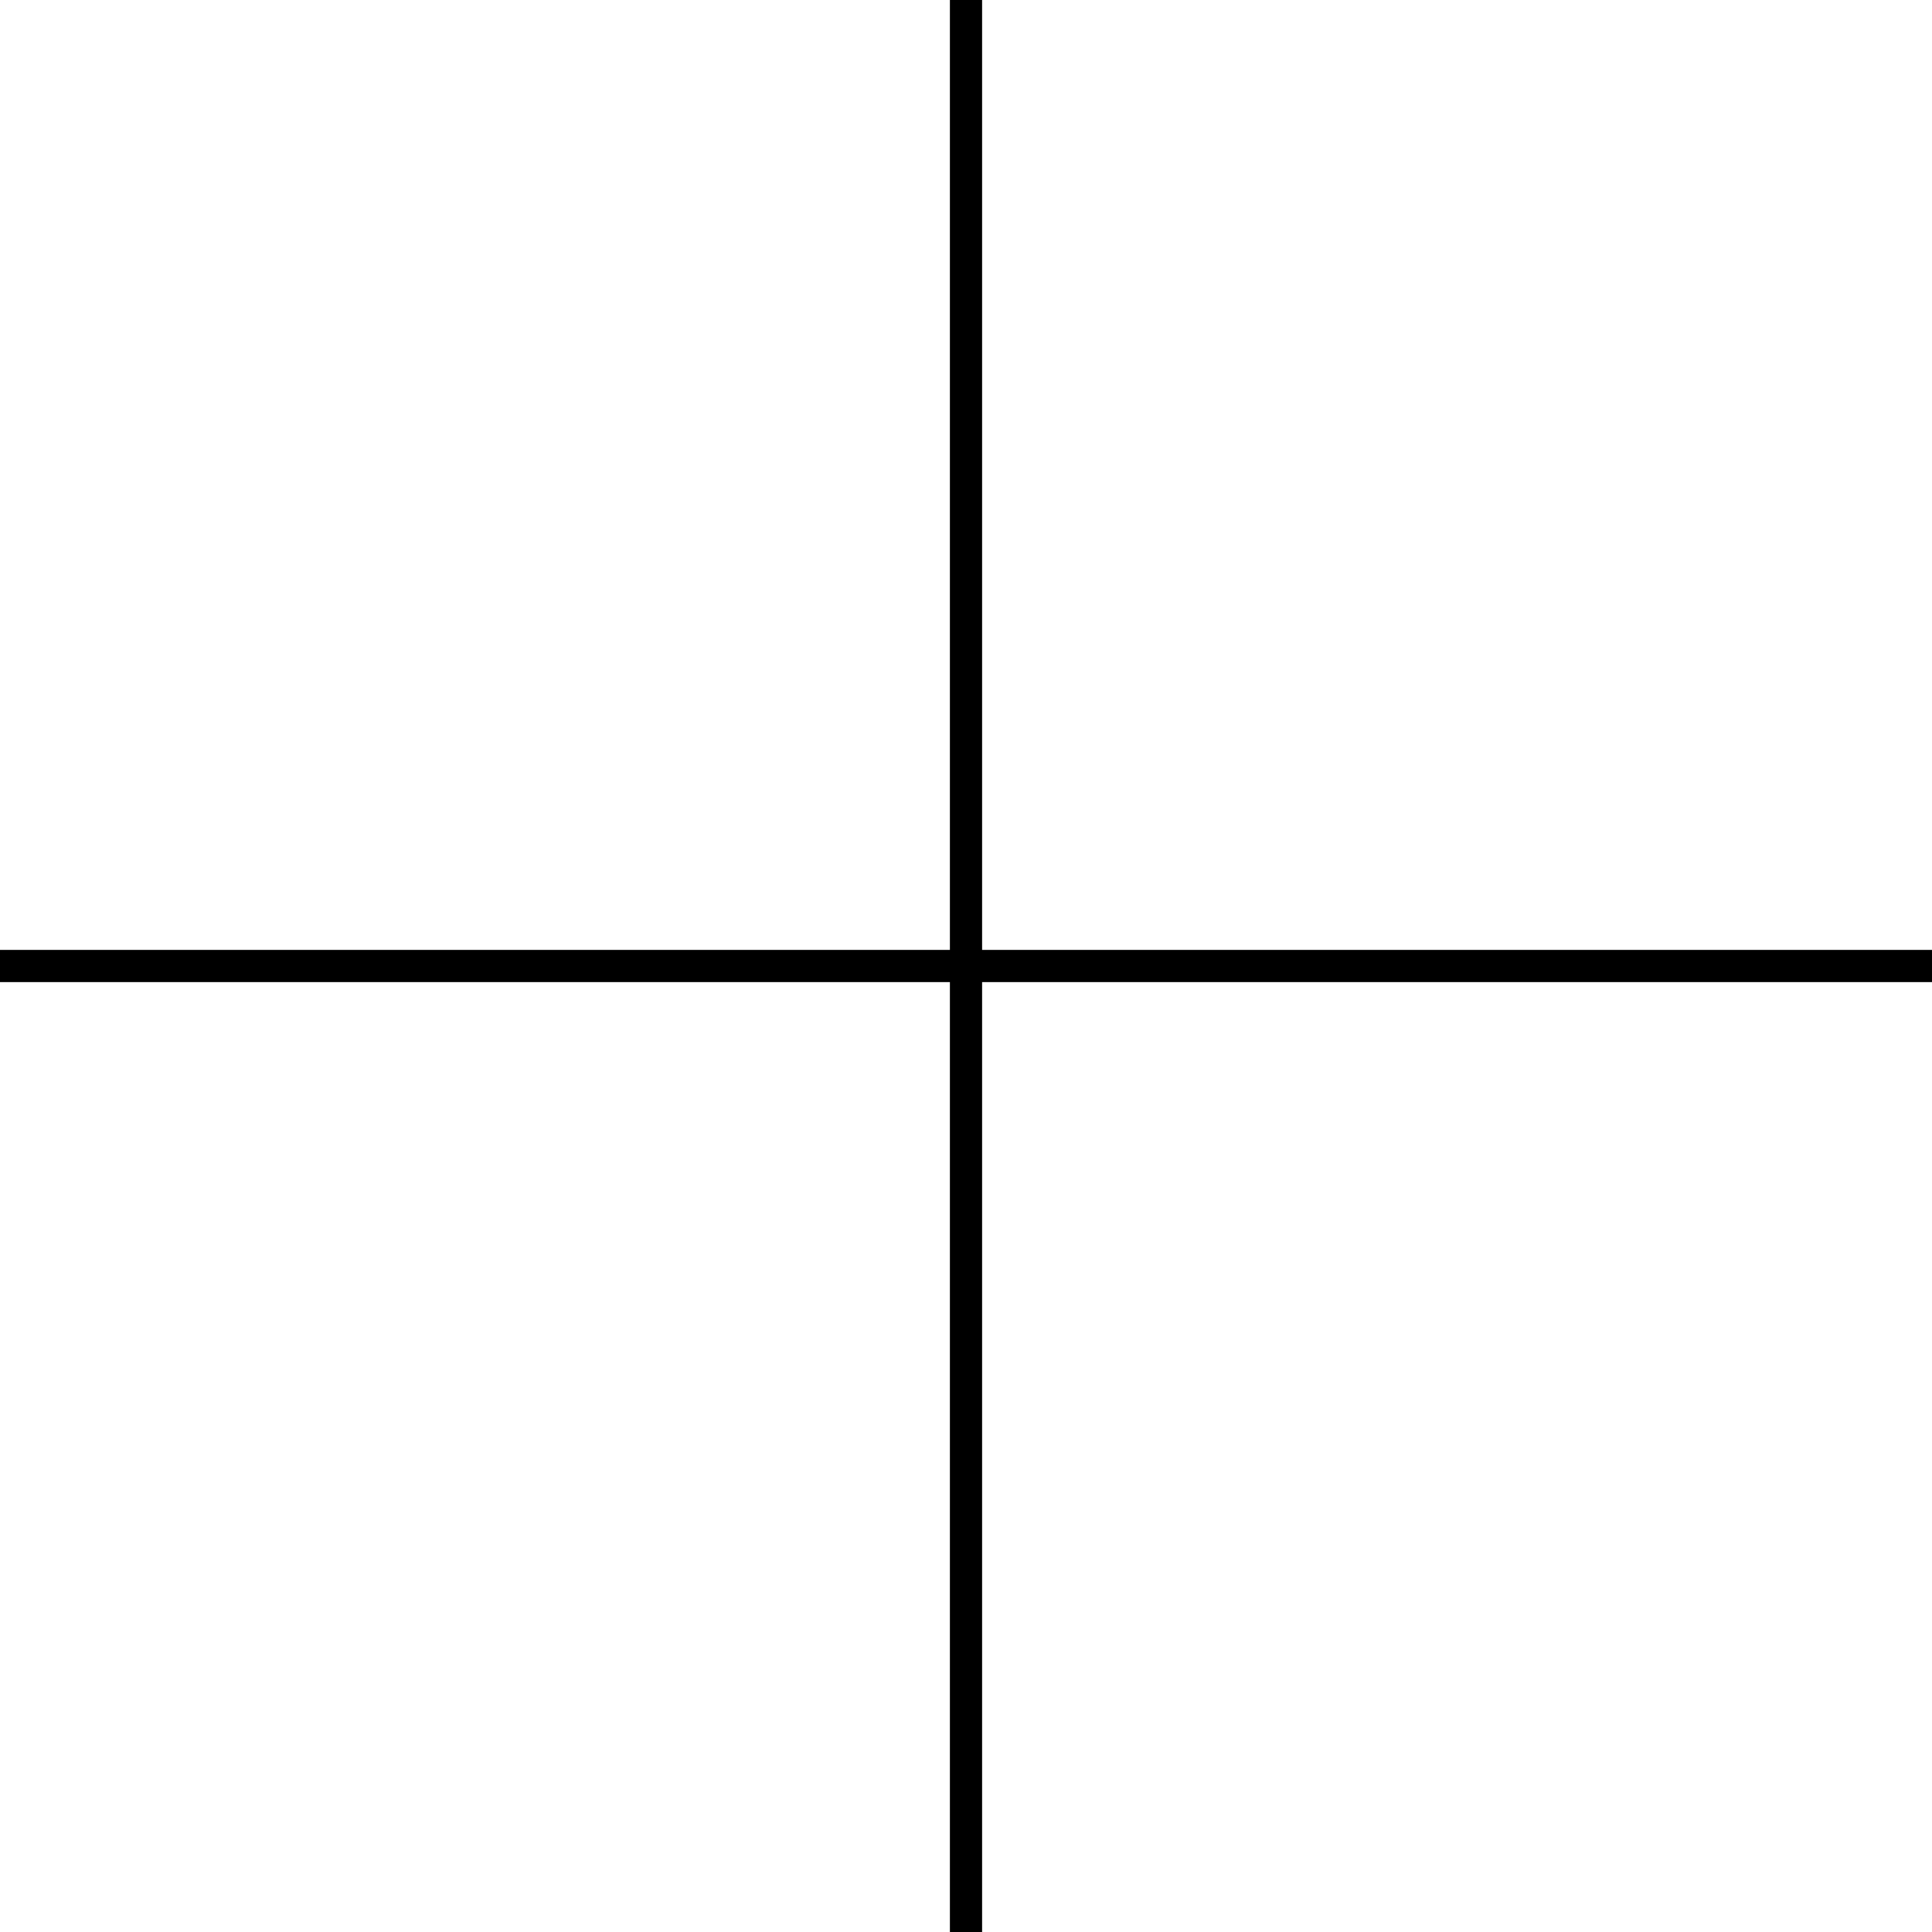
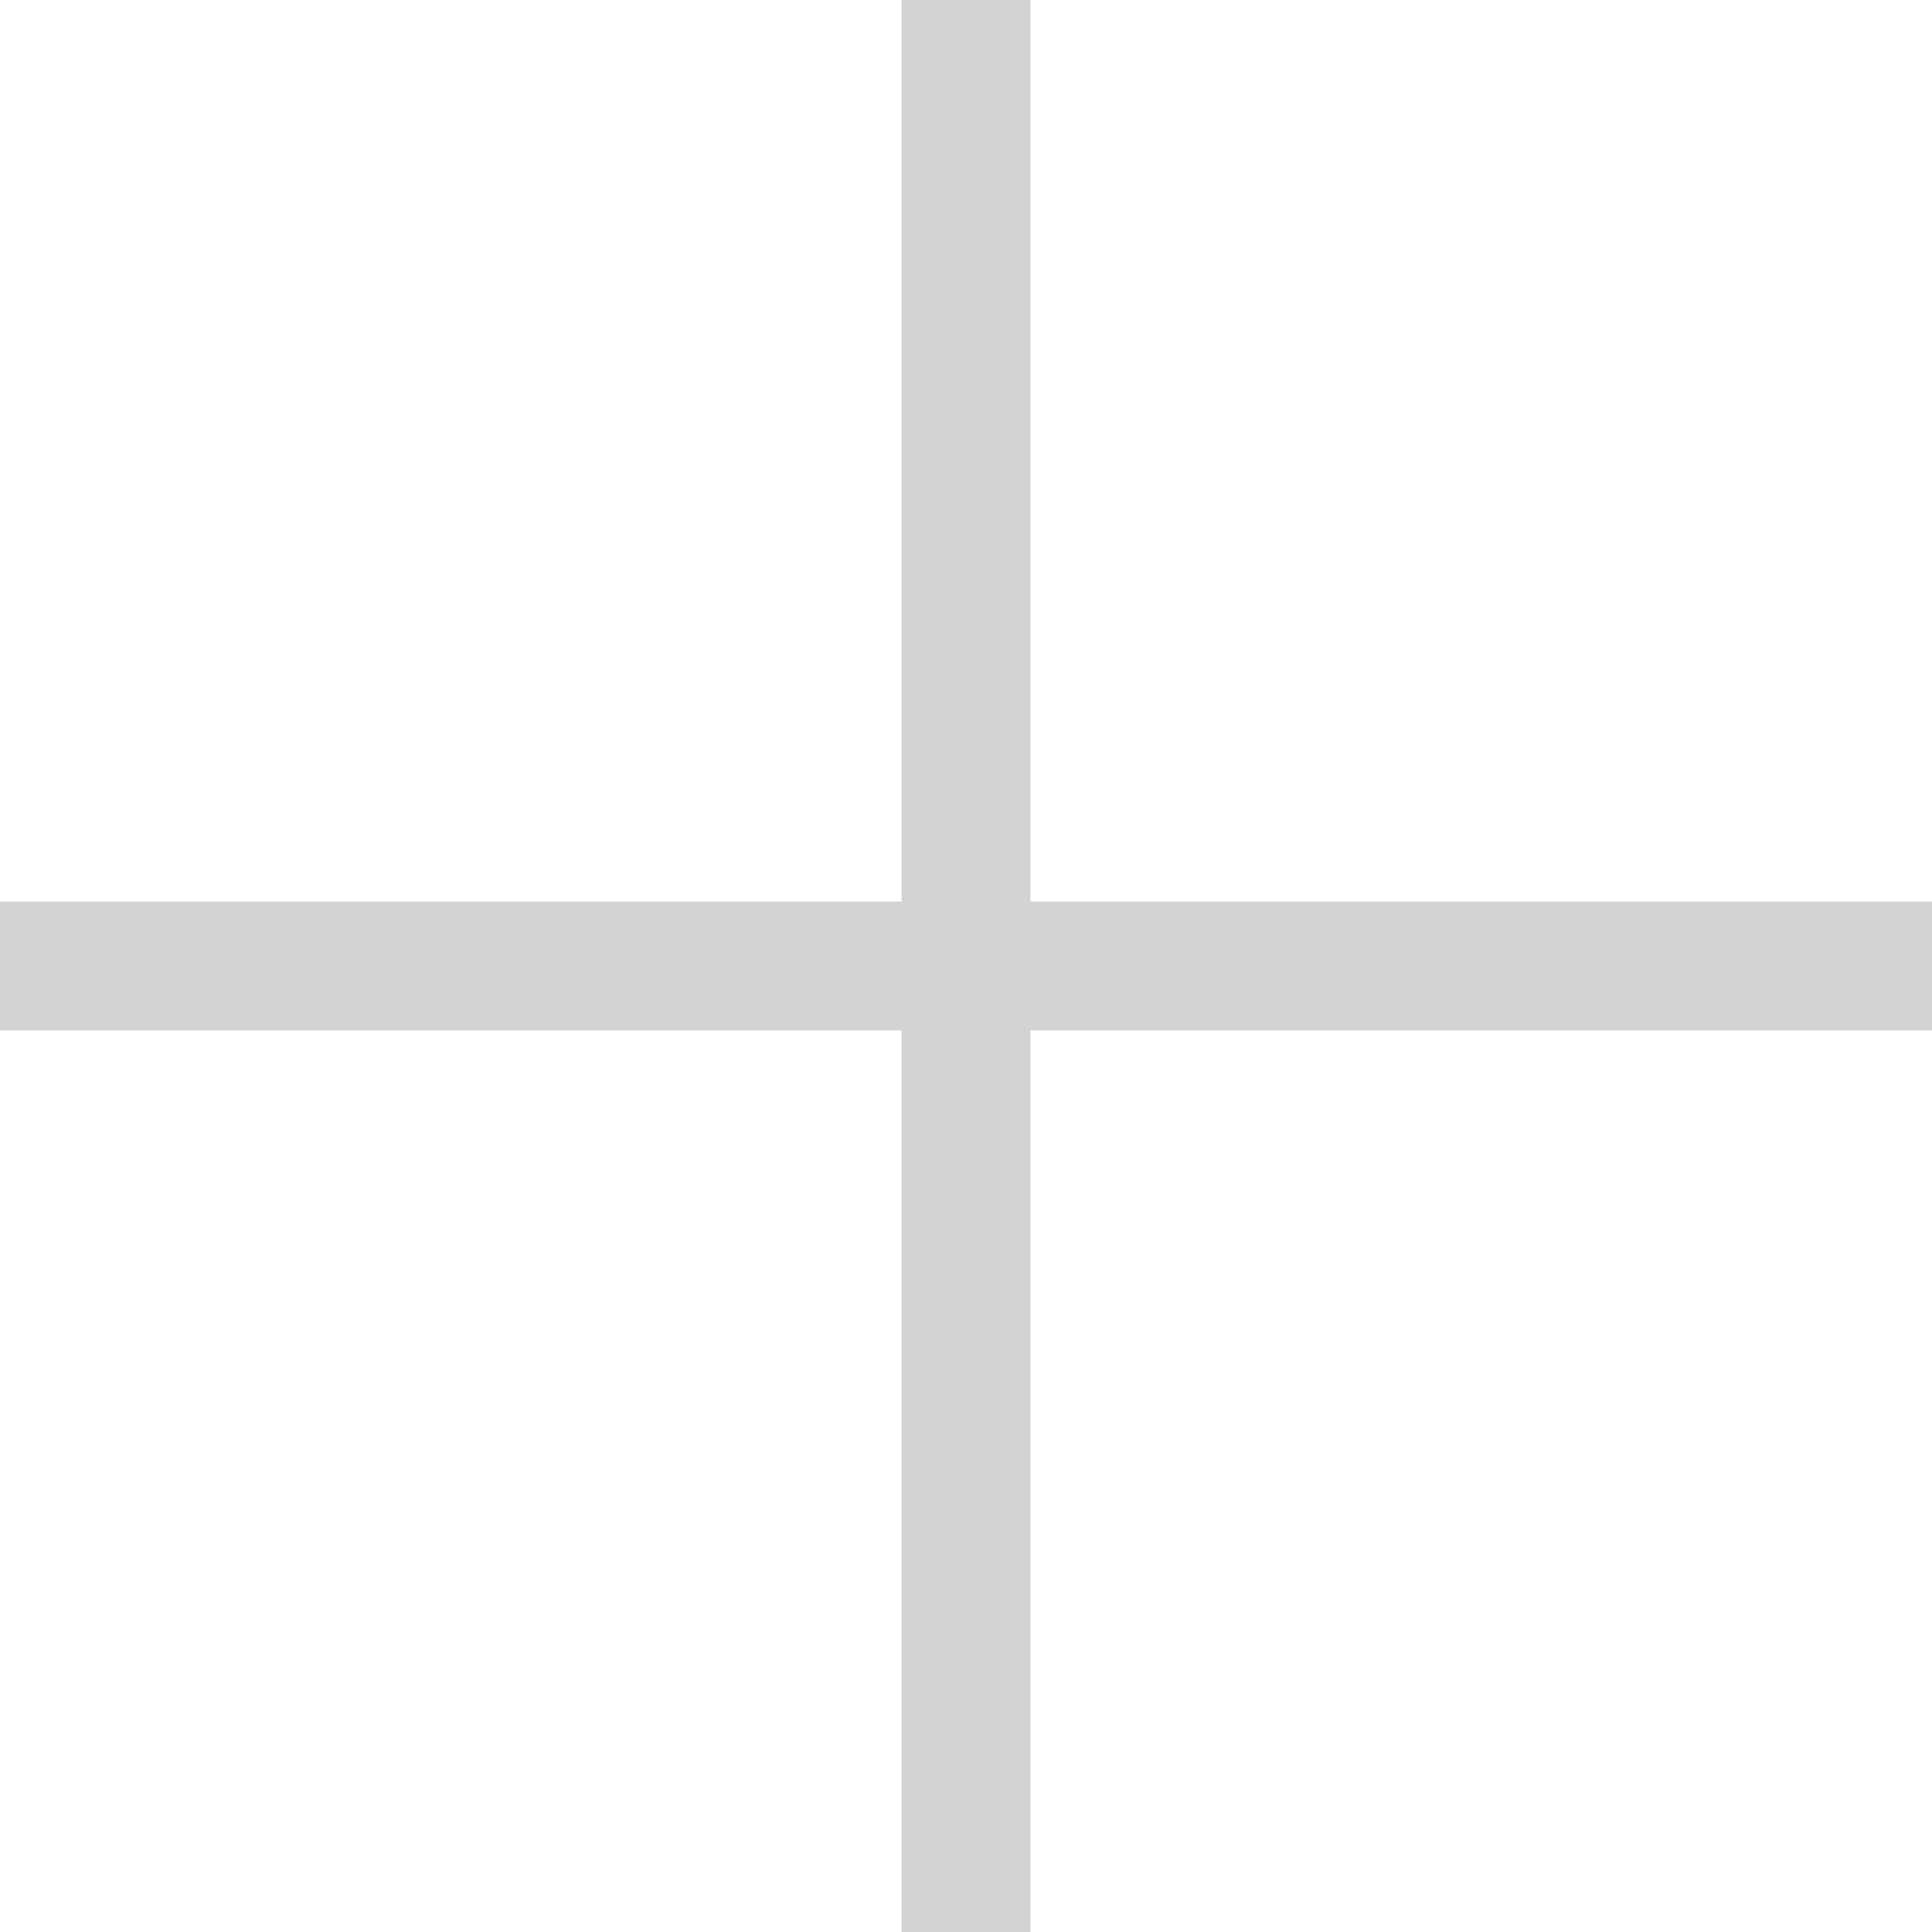
- <svg xmlns="http://www.w3.org/2000/svg" viewBox="0 0 60 60">
-   <path class="st0" d="M60 29.5H30.5V0h-1v29.5H0v1h29.5V60h1V30.5H60z" />
+ <svg xmlns="http://www.w3.org/2000/svg" width="30" height="30" viewBox="0 0 30 30" fill="none">
+   <line x1="15" x2="15" y2="30" stroke="#D3D3D3" stroke-width="2" />
+   <line x1="30" y1="15" y2="15" stroke="#D3D3D3" stroke-width="2" />
</svg>
